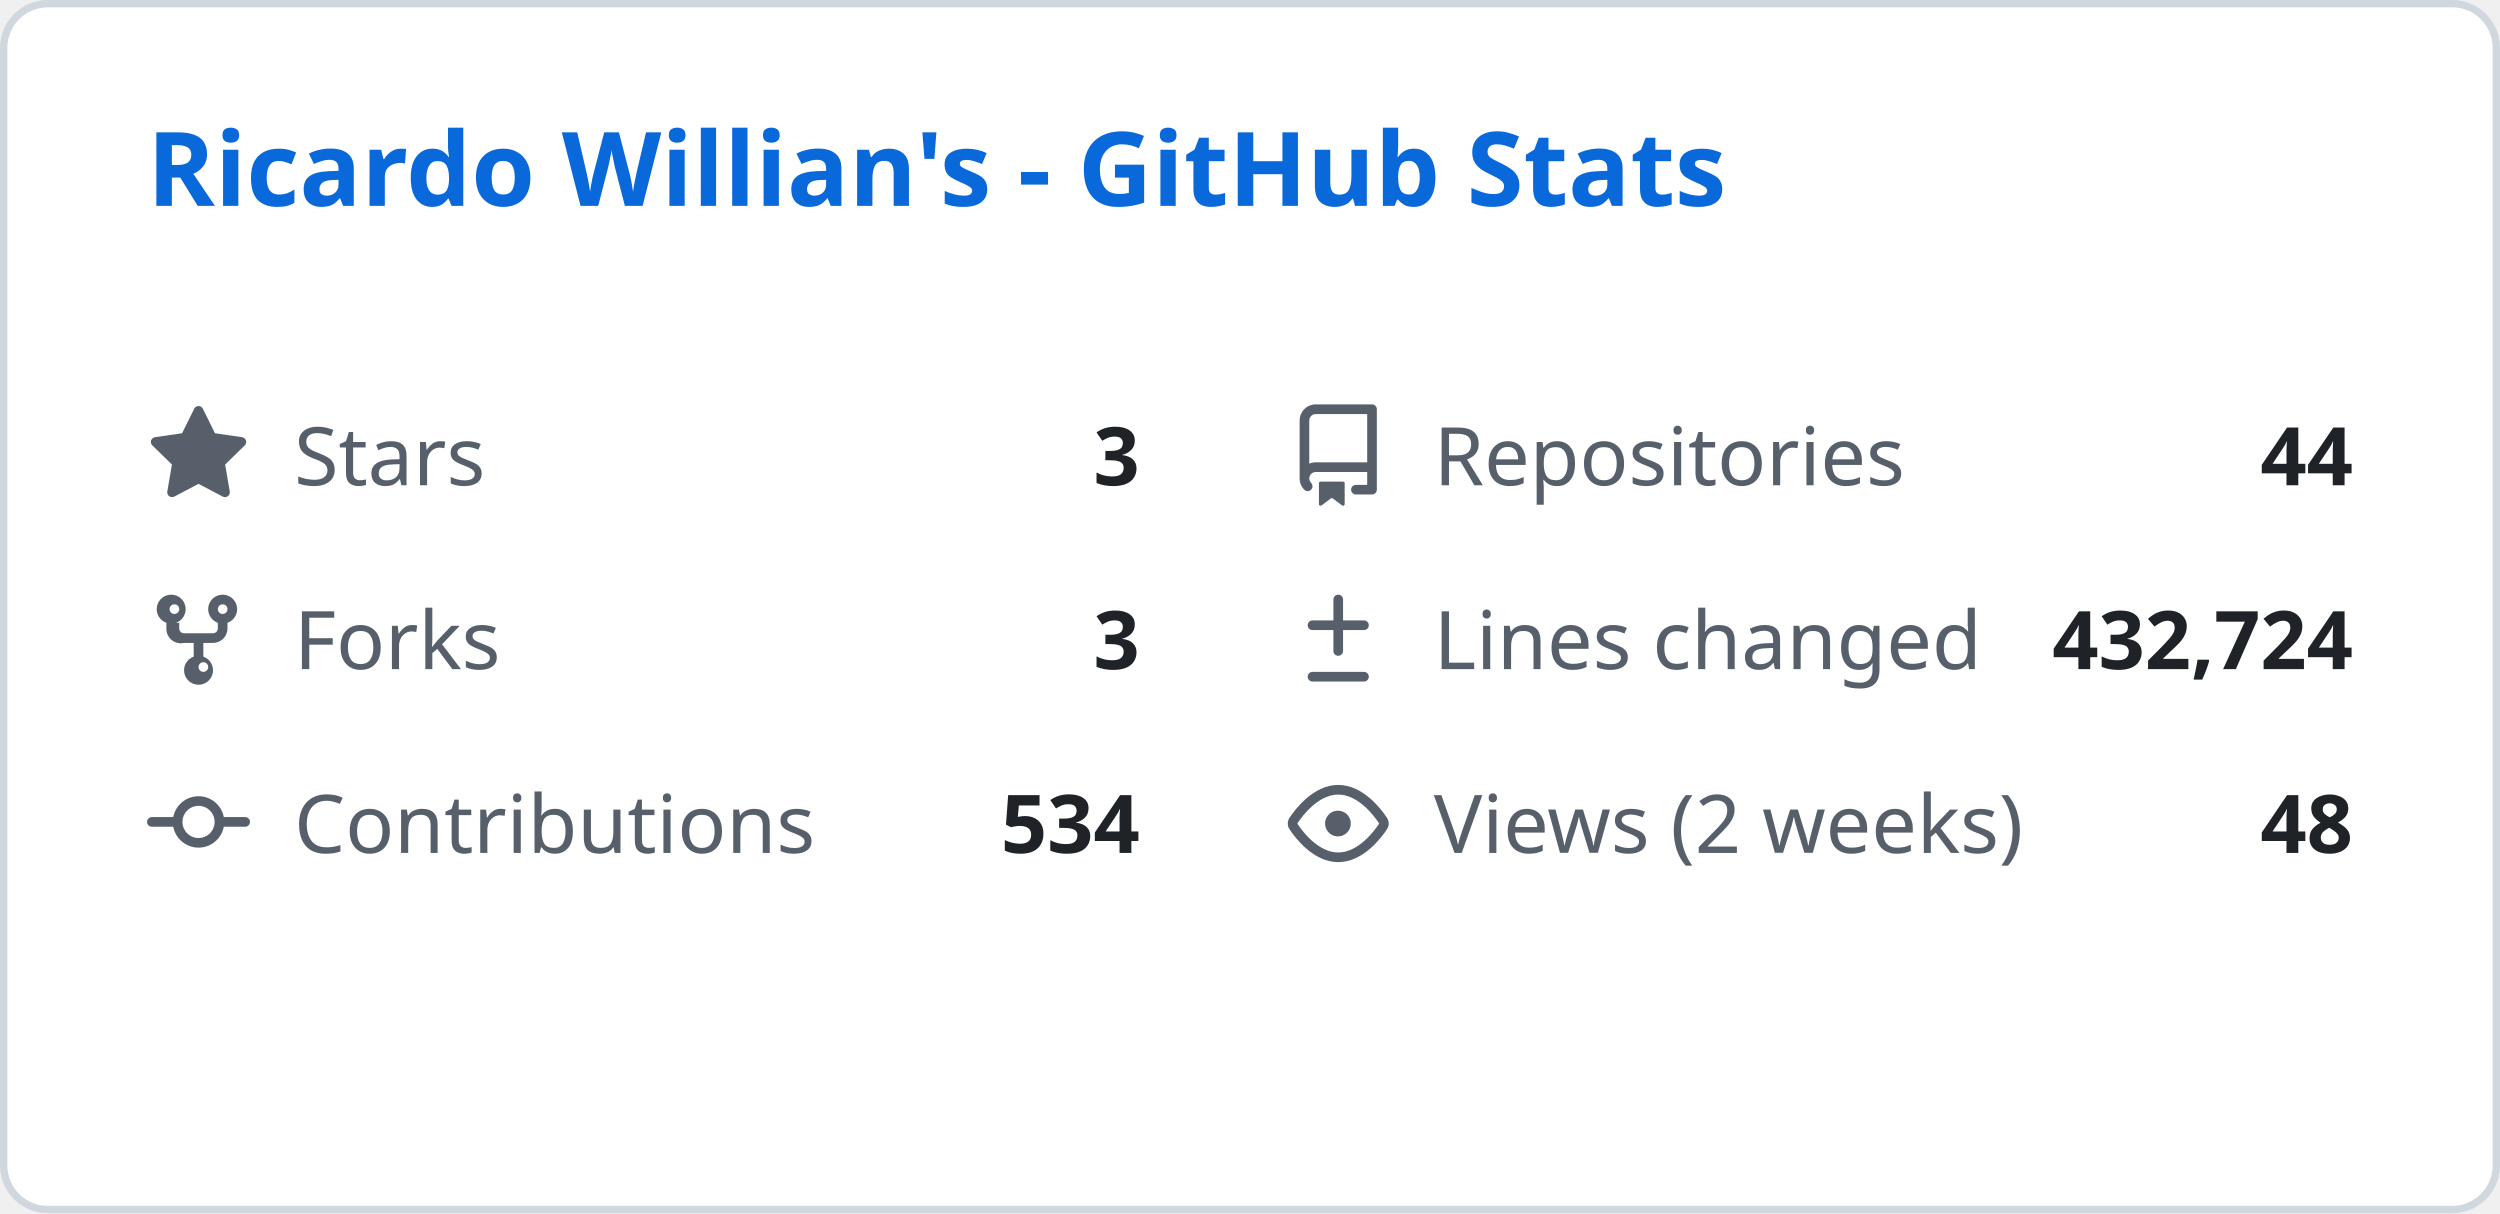
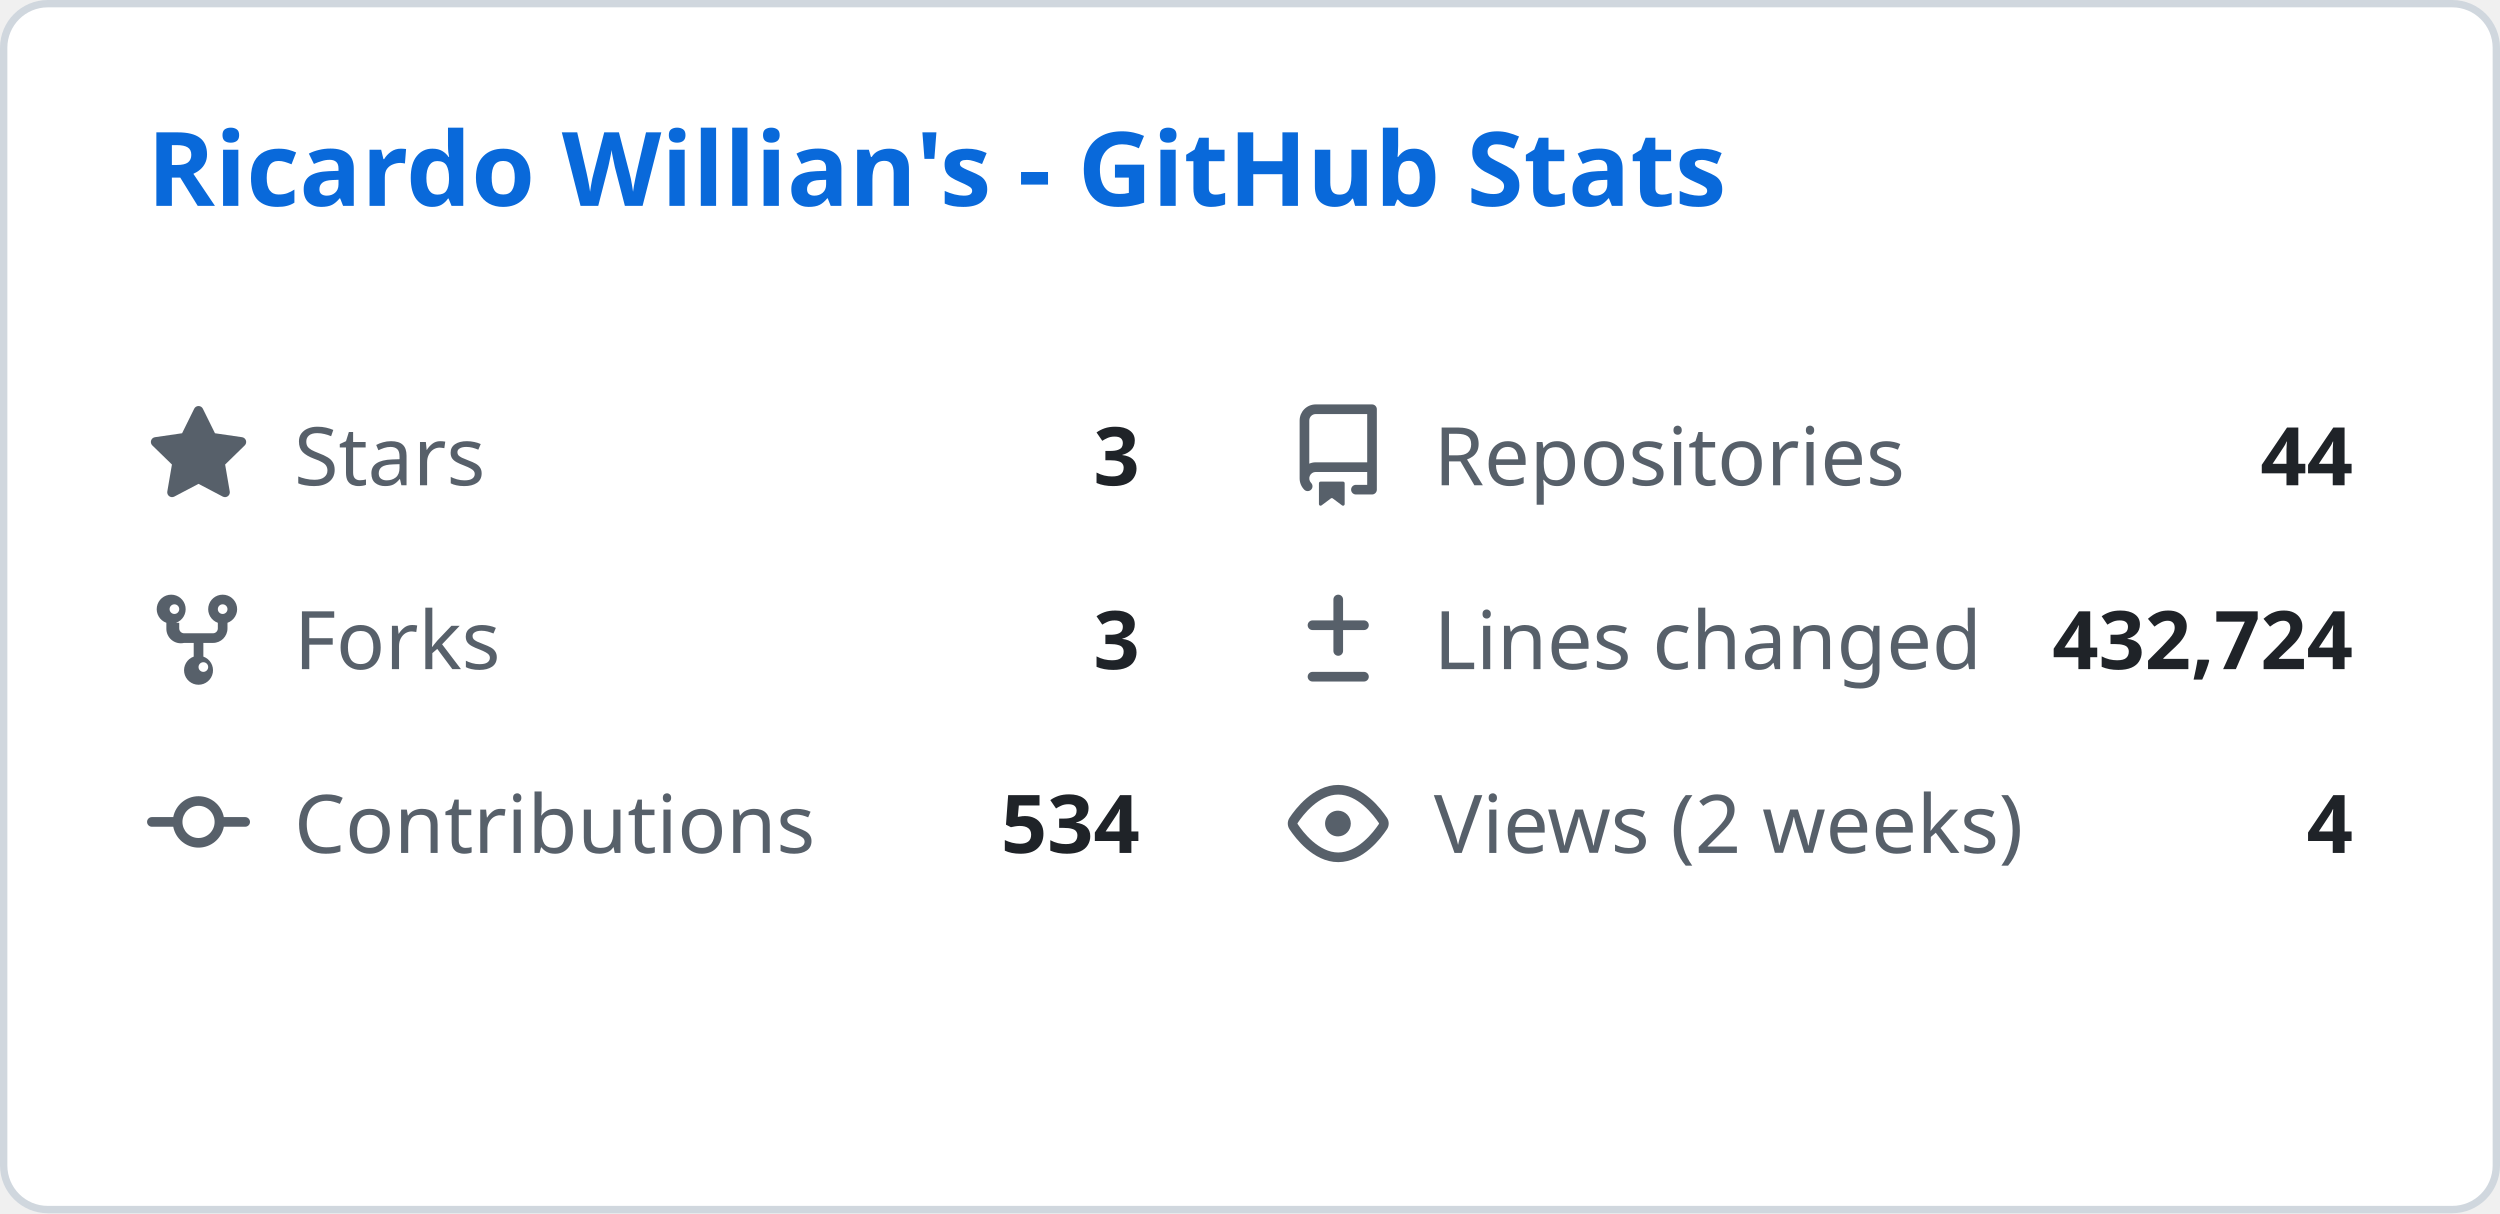
<svg xmlns="http://www.w3.org/2000/svg" width="340" height="165" viewBox="0 0 340 165" fill="none">
  <style>
    .header { font: 600 14px 'Segoe UI', Ubuntu, Sans-Serif; fill: #0969da; }
    .stat-label { font: 400 11px 'Segoe UI', Ubuntu, Sans-Serif; fill: #57606a; }
    .stat-value { font: 600 11px 'Segoe UI', Ubuntu, Sans-Serif; fill: #1f2328; }
    .icon { fill: #57606a; }
  </style>
  <rect class="bg" x="0.5" y="0.5" rx="6" width="339" height="164" fill="#ffffff" stroke="#d0d7de" />
  <g transform="translate(20, 28)">
    <text class="header">Ricardo Willian's - GitHub Stats</text>
  </g>
  <g transform="translate(20, 55)">
    <svg class="icon" viewBox="0 0 16 16" width="14" height="14">
      <path d="M8 .25a.75.75 0 01.673.418l1.882 3.815 4.21.612a.75.75 0 01.416 1.279l-3.046 2.97.719 4.192a.75.75 0 01-1.088.791L8 12.347l-3.766 1.98a.75.75 0 01-1.088-.79l.72-4.194L.818 6.374a.75.75 0 01.416-1.28l4.21-.611L7.327.668A.75.75 0 018 .25z" />
    </svg>
    <text class="stat-label" x="20" y="11">Stars</text>
    <text class="stat-value" x="135" y="11" text-anchor="end">3</text>
  </g>
  <g transform="translate(175, 55)">
    <svg class="icon" viewBox="0 0 16 16" width="14" height="14">
      <path d="M2 2.5A2.5 2.5 0 014.5 0h8.75a.75.75 0 01.75.75v12.5a.75.75 0 01-.75.75h-2.5a.75.75 0 110-1.5h1.75v-2h-8a1 1 0 00-.714 1.7.75.75 0 01-1.072 1.05A2.495 2.495 0 012 11.5v-9zm10.5-1H4.5a1 1 0 00-1 1v6.708A2.486 2.486 0 014.5 9h8V1.5zM5 12.25v3.25a.25.25 0 00.4.2l1.45-1.087a.25.25 0 01.3 0L8.6 15.7a.25.25 0 00.4-.2v-3.25a.25.25 0 00-.25-.25h-3.5a.25.25 0 00-.25.25z" />
    </svg>
    <text class="stat-label" x="20" y="11">Repositories</text>
    <text class="stat-value" x="145" y="11" text-anchor="end">44</text>
  </g>
  <g transform="translate(20, 80)">
    <svg class="icon" viewBox="0 0 16 16" width="14" height="14">
      <path d="M5 5.372v.878c0 .414.336.75.75.75h4.5a.75.75 0 00.75-.75v-.878a2.25 2.25 0 111.5 0v.878a2.25 2.25 0 01-2.25 2.25h-1.5v2.128a2.251 2.251 0 11-1.5 0V8.5h-1.5A2.25 2.25 0 013 6.25v-.878a2.25 2.25 0 111.5 0zM5 3.25a.75.75 0 10-1.5 0 .75.75 0 001.5 0zm6.75.75a.75.75 0 10-.75-.75.75.75 0 00.75.75zM8 12.25a.75.75 0 101.5 0 .75.75 0 00-1.5 0z" />
    </svg>
    <text class="stat-label" x="20" y="11">Forks</text>
    <text class="stat-value" x="135" y="11" text-anchor="end">3</text>
  </g>
  <g transform="translate(175, 80)">
    <svg class="icon" viewBox="0 0 16 16" width="14" height="14">
      <path d="M8.75 1.75a.75.75 0 00-1.5 0V5H4a.75.75 0 000 1.5h3.25v3.25a.75.75 0 001.5 0V6.5H12a.75.75 0 000-1.5H8.75V1.75zM4 13a.75.75 0 000 1.5h8a.75.75 0 000-1.5H4z" />
    </svg>
    <text class="stat-label" x="20" y="11">Lines changed</text>
    <text class="stat-value" x="145" y="11" text-anchor="end">432,724</text>
  </g>
  <g transform="translate(20, 105)">
    <svg class="icon" viewBox="0 0 16 16" width="14" height="14">
      <path d="M11.93 8.5a4.002 4.002 0 01-7.86 0H.75a.75.75 0 010-1.5h3.32a4.002 4.002 0 017.86 0h3.32a.75.75 0 010 1.5h-3.32zm-1.43-.75a2.5 2.5 0 10-5 0 2.5 2.5 0 005 0z" />
    </svg>
    <text class="stat-label" x="20" y="11">Contributions</text>
    <text class="stat-value" x="135" y="11" text-anchor="end">534</text>
  </g>
  <g transform="translate(175, 105)">
    <svg class="icon" viewBox="0 0 16 16" width="14" height="14">
      <path d="M8 2c1.981 0 3.671.992 4.933 2.078 1.27 1.091 2.187 2.345 2.637 3.023a1.62 1.62 0 010 1.798c-.45.678-1.367 1.932-2.637 3.023C11.67 13.008 9.981 14 8 14c-1.981 0-3.671-.992-4.933-2.078C1.797 10.83.88 9.576.43 8.898a1.62 1.62 0 010-1.798c.45-.677 1.367-1.931 2.637-3.022C4.33 2.992 6.019 2 8 2zM1.679 7.932a.12.12 0 000 .136c.411.622 1.241 1.75 2.366 2.717C5.176 11.758 6.527 12.5 8 12.5c1.473 0 2.825-.742 3.955-1.715 1.124-.967 1.954-2.096 2.366-2.717a.12.12 0 000-.136c-.412-.621-1.242-1.75-2.366-2.717C10.824 4.242 9.473 3.5 8 3.5c-1.473 0-2.824.742-3.955 1.715-1.124.967-1.954 2.096-2.366 2.717zM8 10a2 2 0 11-.001-3.999A2 2 0 018 10z" />
    </svg>
    <text class="stat-label" x="20" y="11">Views (2 weeks)</text>
-     <text class="stat-value" x="145" y="11" text-anchor="end">48</text>
+     <text class="stat-value" x="145" y="11" text-anchor="end">4</text>
  </g>
</svg>
